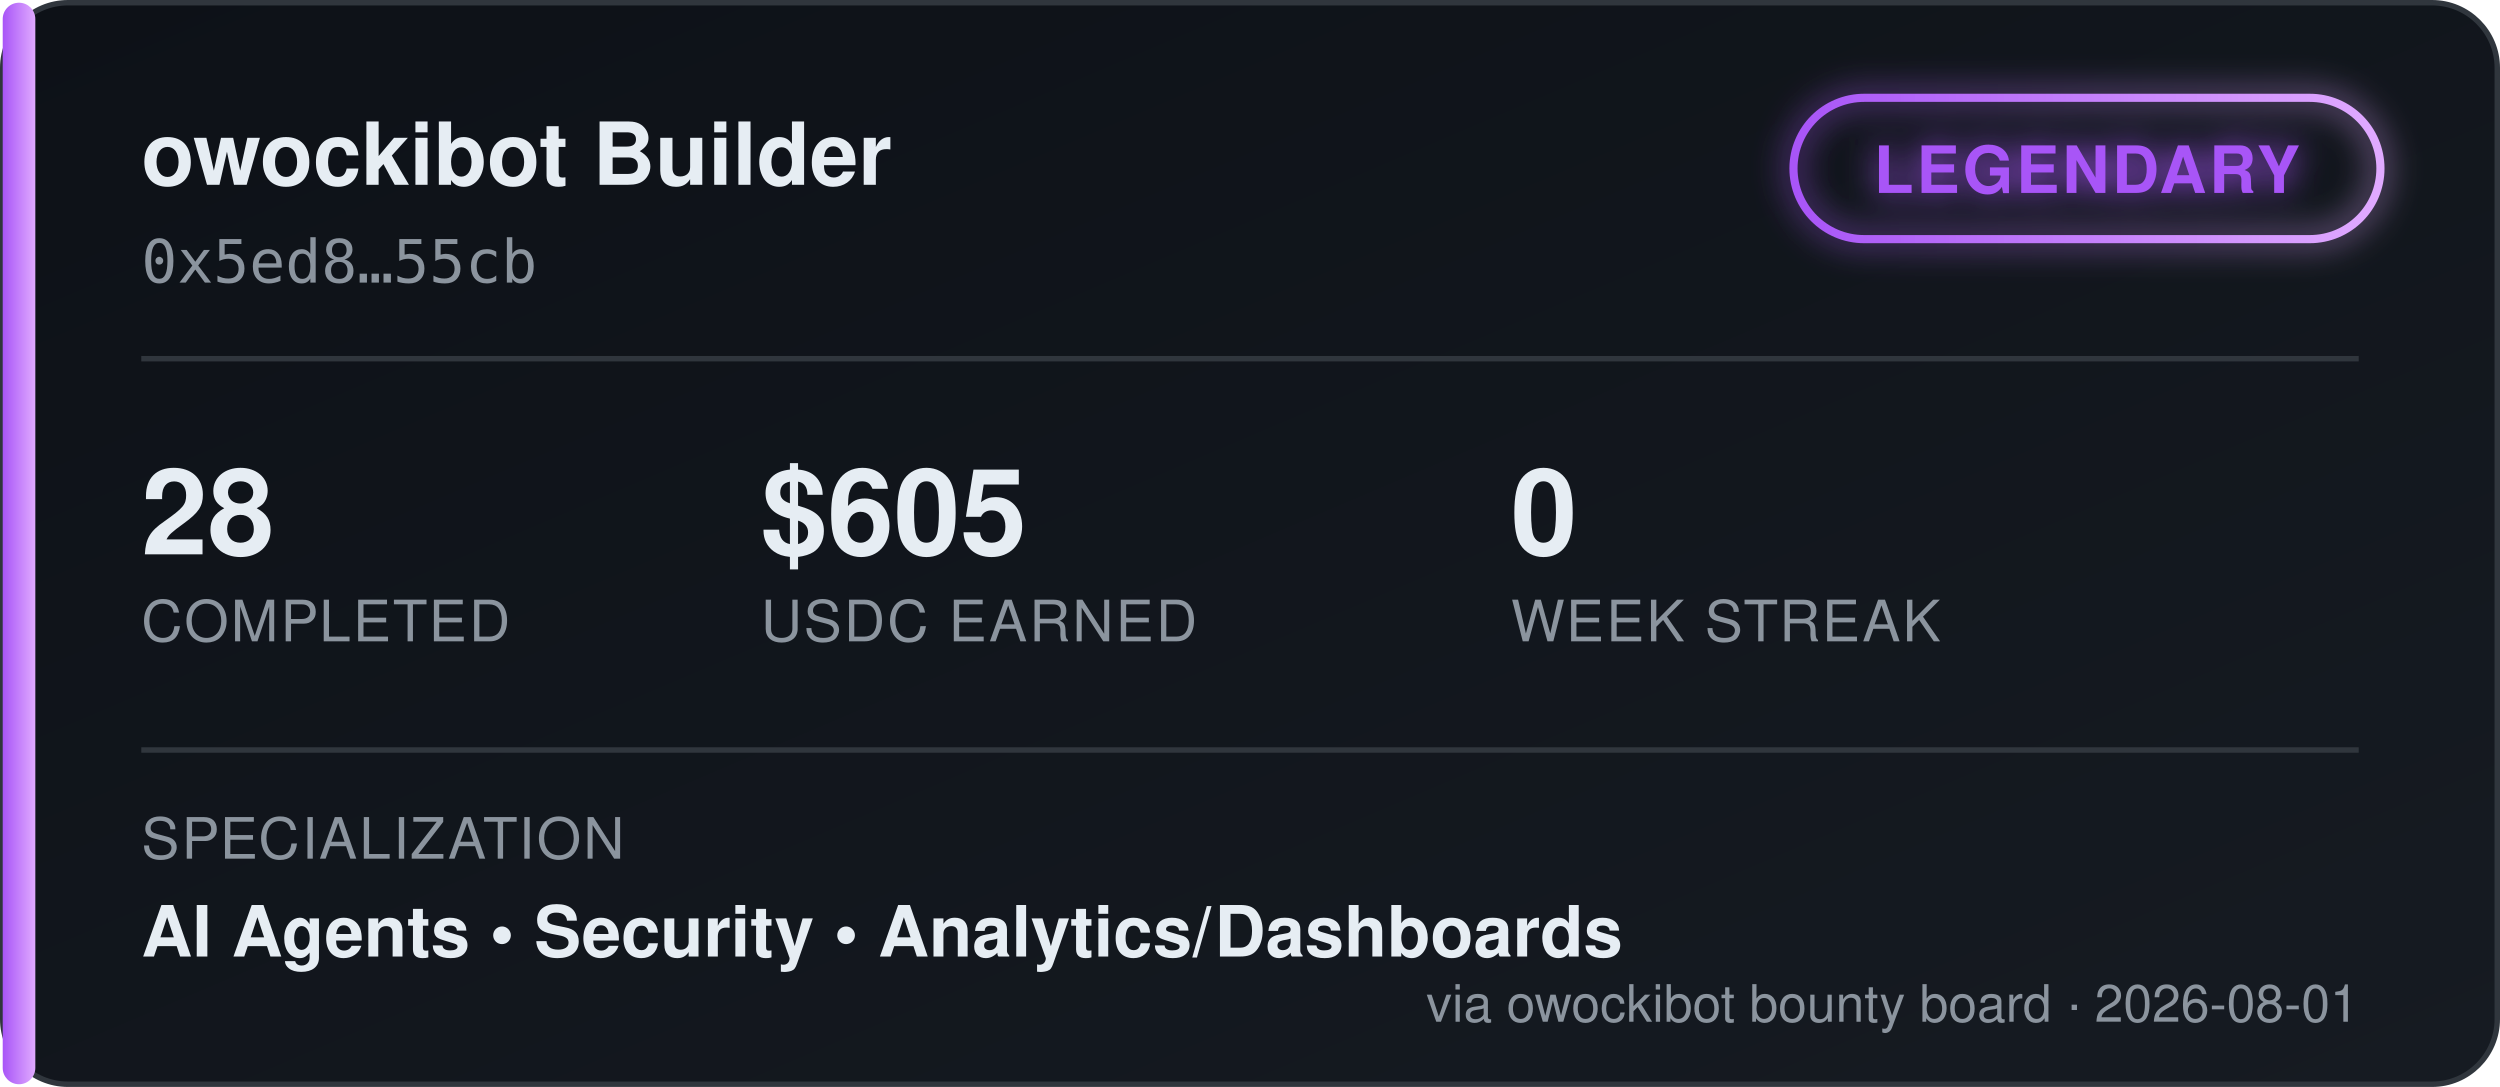
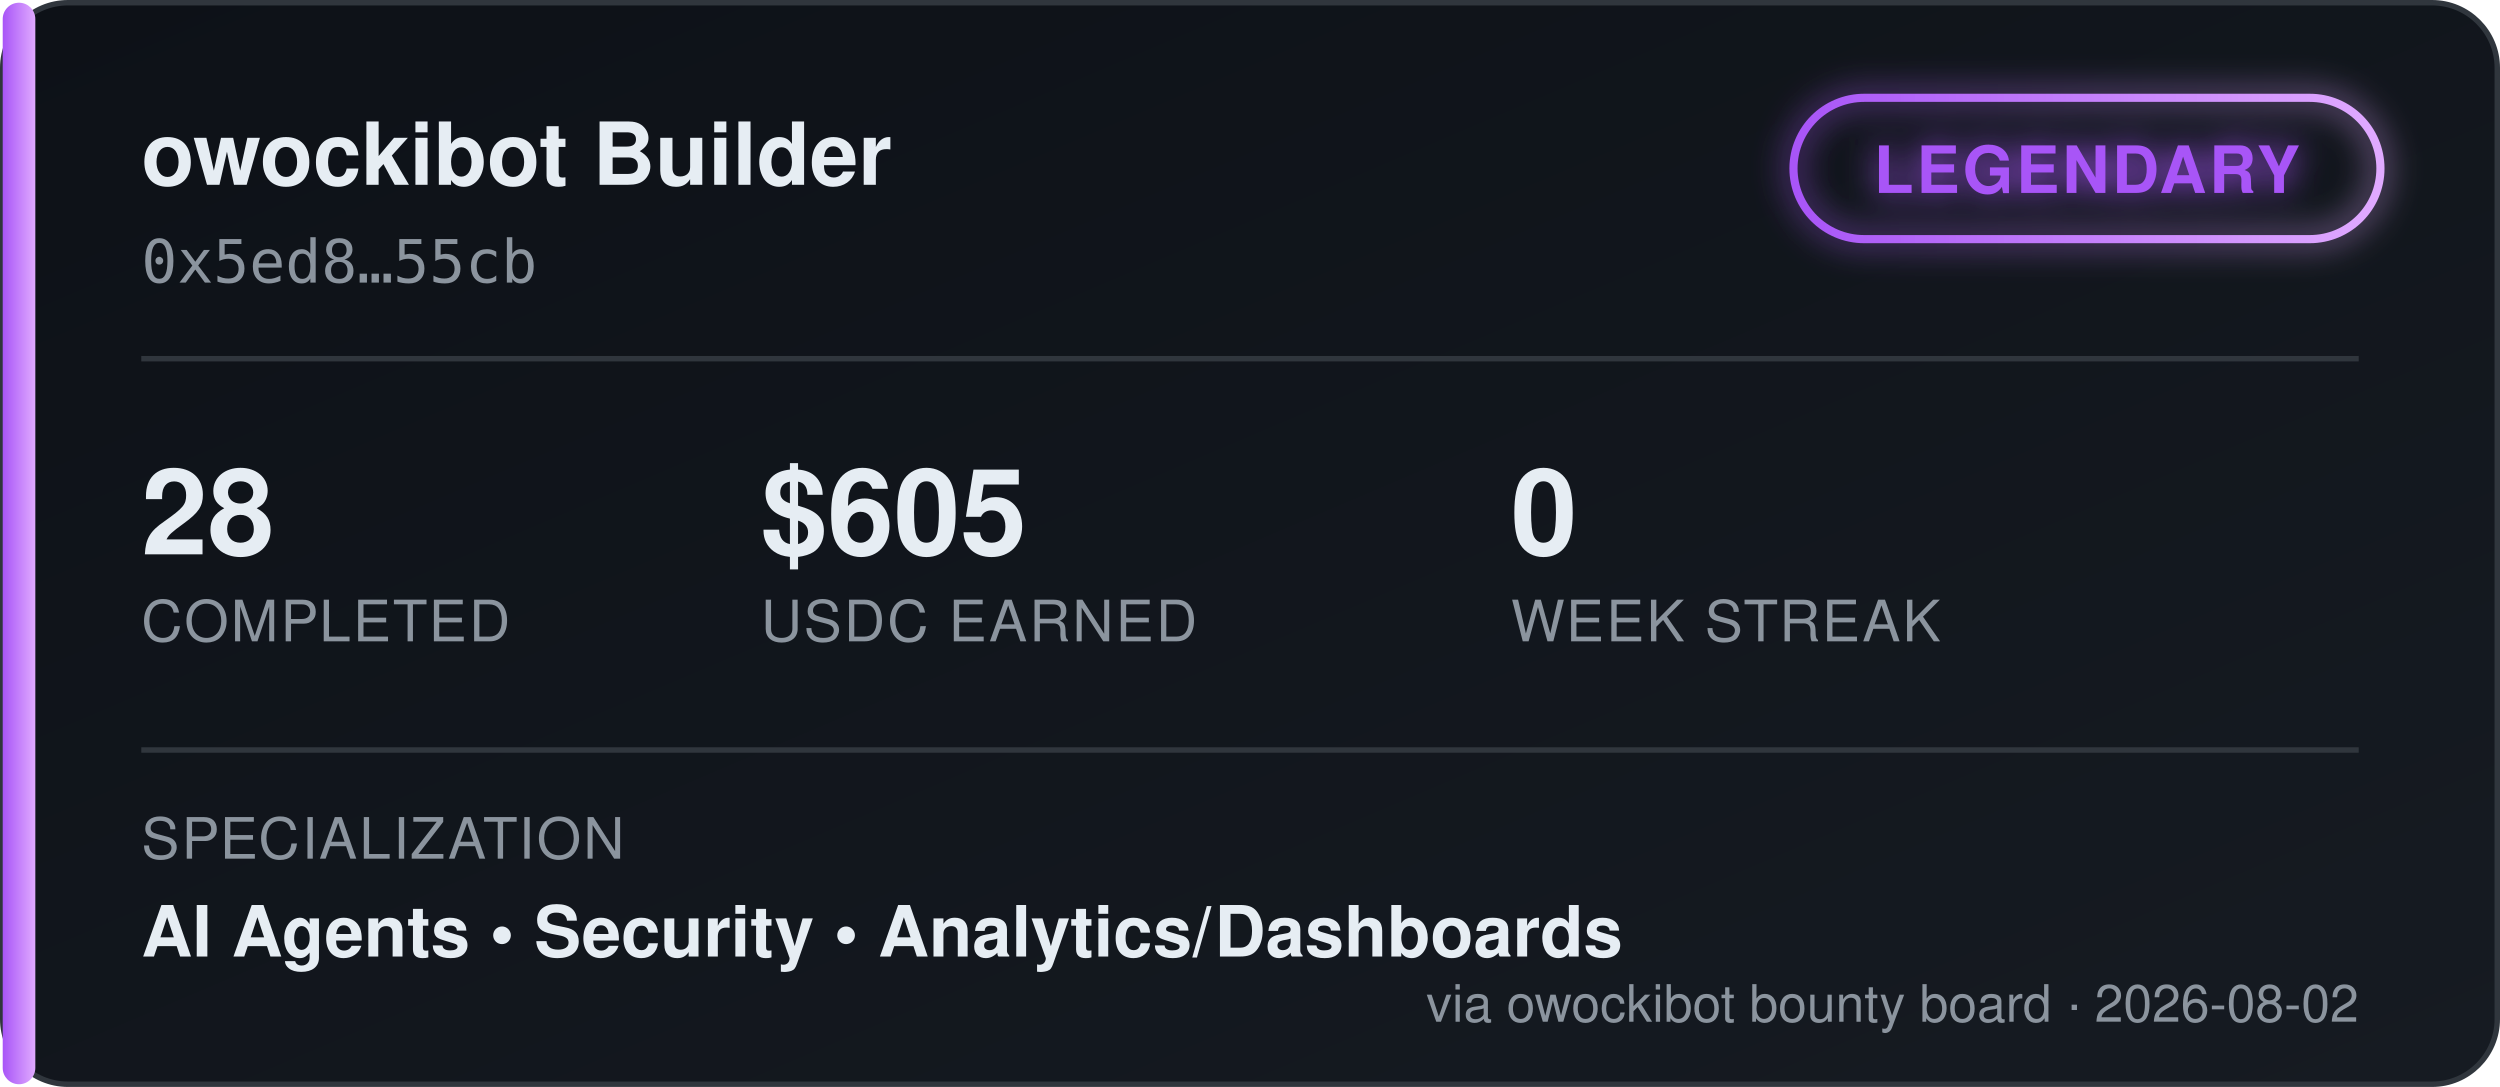
<svg xmlns="http://www.w3.org/2000/svg" width="460" height="200" viewBox="0 0 460 200" font-family="'Segoe UI', Helvetica, Arial, sans-serif">
  <defs>
    <linearGradient id="bgGrad" x1="0" y1="0" x2="1" y2="1">
      <stop offset="0%" stop-color="#0d1117" />
      <stop offset="100%" stop-color="#161b22" />
    </linearGradient>
    <linearGradient id="tierGrad" x1="0" y1="0" x2="1" y2="0">
      <stop offset="0%" stop-color="#a855f7" />
      <stop offset="100%" stop-color="#e0aaff" />
    </linearGradient>
    <filter id="glow" x="-50%" y="-50%" width="200%" height="200%">
      <feGaussianBlur stdDeviation="3" result="blur" />
      <feMerge>
        <feMergeNode in="blur" />
        <feMergeNode in="SourceGraphic" />
      </feMerge>
    </filter>
  </defs>
  <rect x="0.5" y="0.5" width="459" height="199" rx="12" fill="url(#bgGrad)" stroke="#30363d" />
  <rect x="0.5" y="0.5" width="6" height="199" rx="3" fill="url(#tierGrad)" />
  <text x="26" y="34" fill="#e6edf3" font-size="16" font-weight="700">owockibot Builder</text>
  <text x="26" y="52" fill="#8b949e" font-size="11" font-family="monospace">0x5ed8…55cb</text>
  <g transform="translate(330, 18)" filter="url(#glow)">
    <rect x="0" y="0" width="108" height="26" rx="13" fill="none" stroke="url(#tierGrad)" stroke-width="1.5" />
    <text x="54" y="17.5" fill="#a855f7" font-size="12" font-weight="700" text-anchor="middle" letter-spacing="0.5">LEGENDARY</text>
  </g>
  <line x1="26" y1="66" x2="434" y2="66" stroke="#30363d" stroke-width="1" />
  <g font-size="22" font-weight="700" fill="#e6edf3">
    <text x="26" y="102">28</text>
    <text x="140" y="102">$605</text>
    <text x="278" y="102">0</text>
  </g>
  <g font-size="10.5" fill="#8b949e" letter-spacing="0.4">
    <text x="26" y="118">COMPLETED</text>
    <text x="140" y="118">USDC EARNED</text>
    <text x="278" y="118">WEEK STREAK</text>
  </g>
  <line x1="26" y1="138" x2="434" y2="138" stroke="#30363d" stroke-width="1" />
  <text x="26" y="158" fill="#8b949e" font-size="10.5" letter-spacing="0.4">SPECIALIZATION</text>
  <text x="26" y="176" fill="#e6edf3" font-size="13" font-weight="600">AI Agents  •  Security  •  Analytics/Dashboards</text>
-   <text x="434" y="188" fill="#8b949e" font-size="9.5" text-anchor="end">via owockibot bounty board · 2026-08-01</text>
+   <text x="434" y="188" fill="#8b949e" font-size="9.5" text-anchor="end">via owockibot bounty board · 2026-08-02</text>
</svg>
